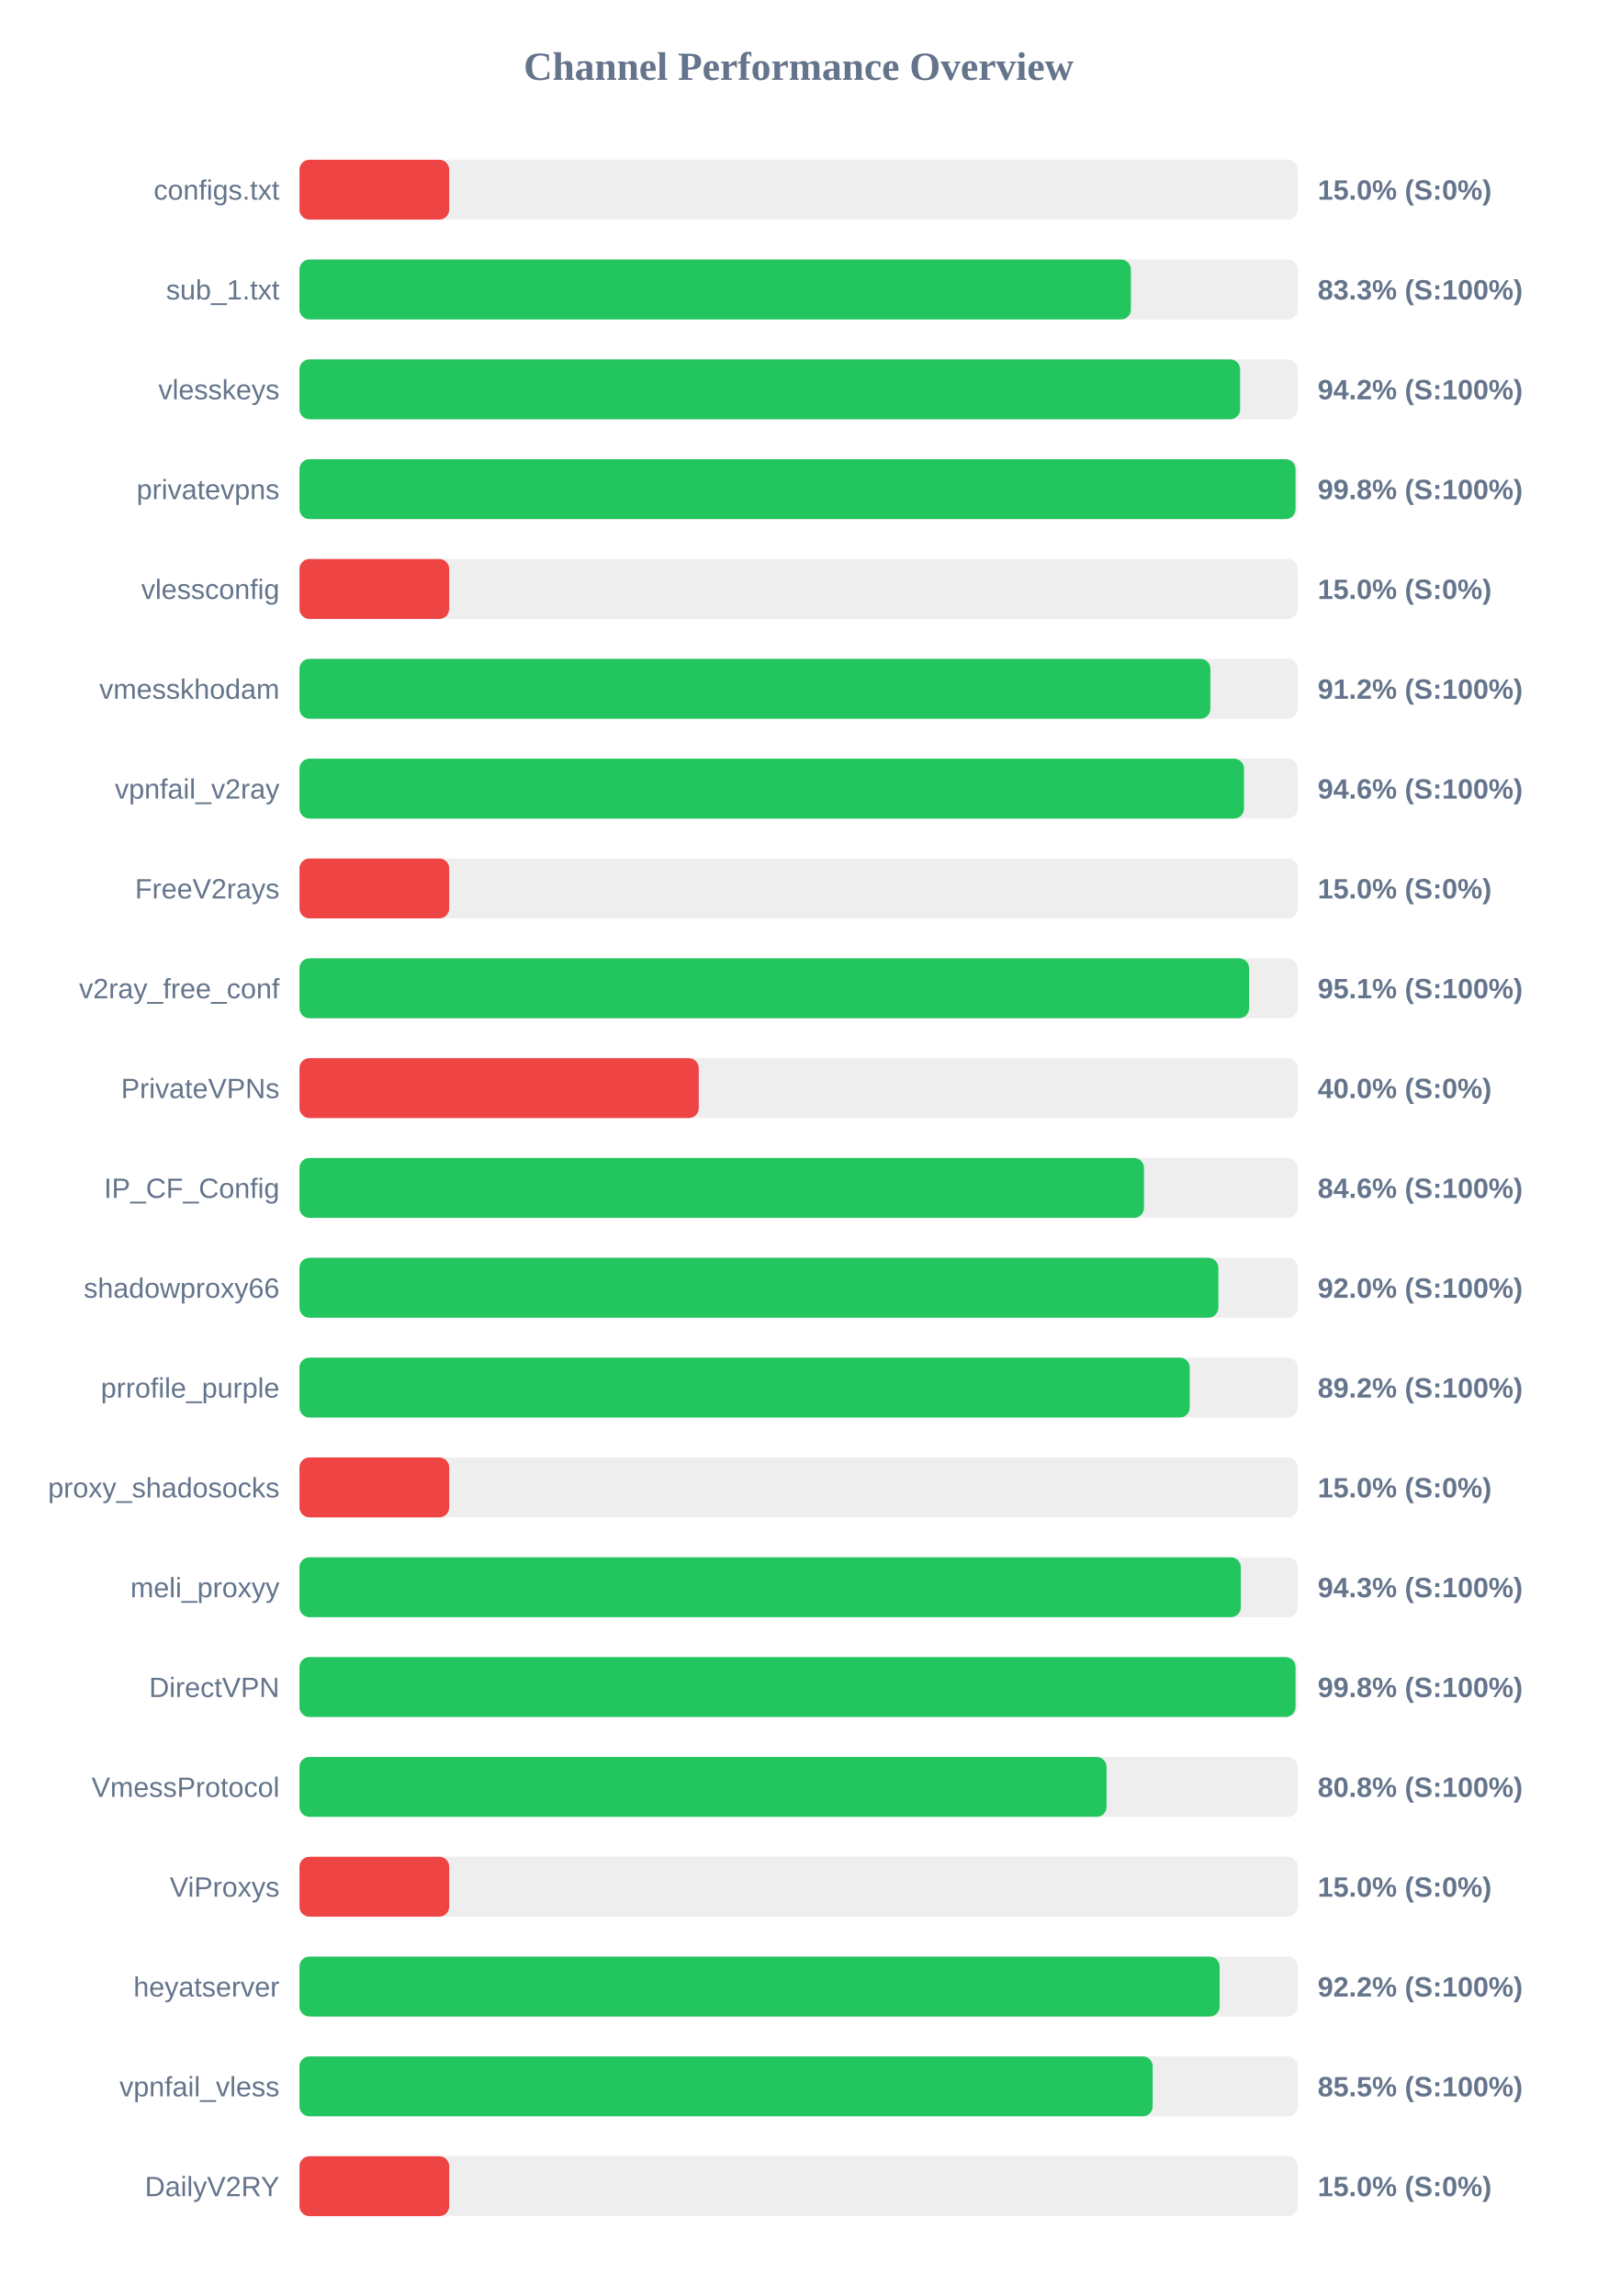
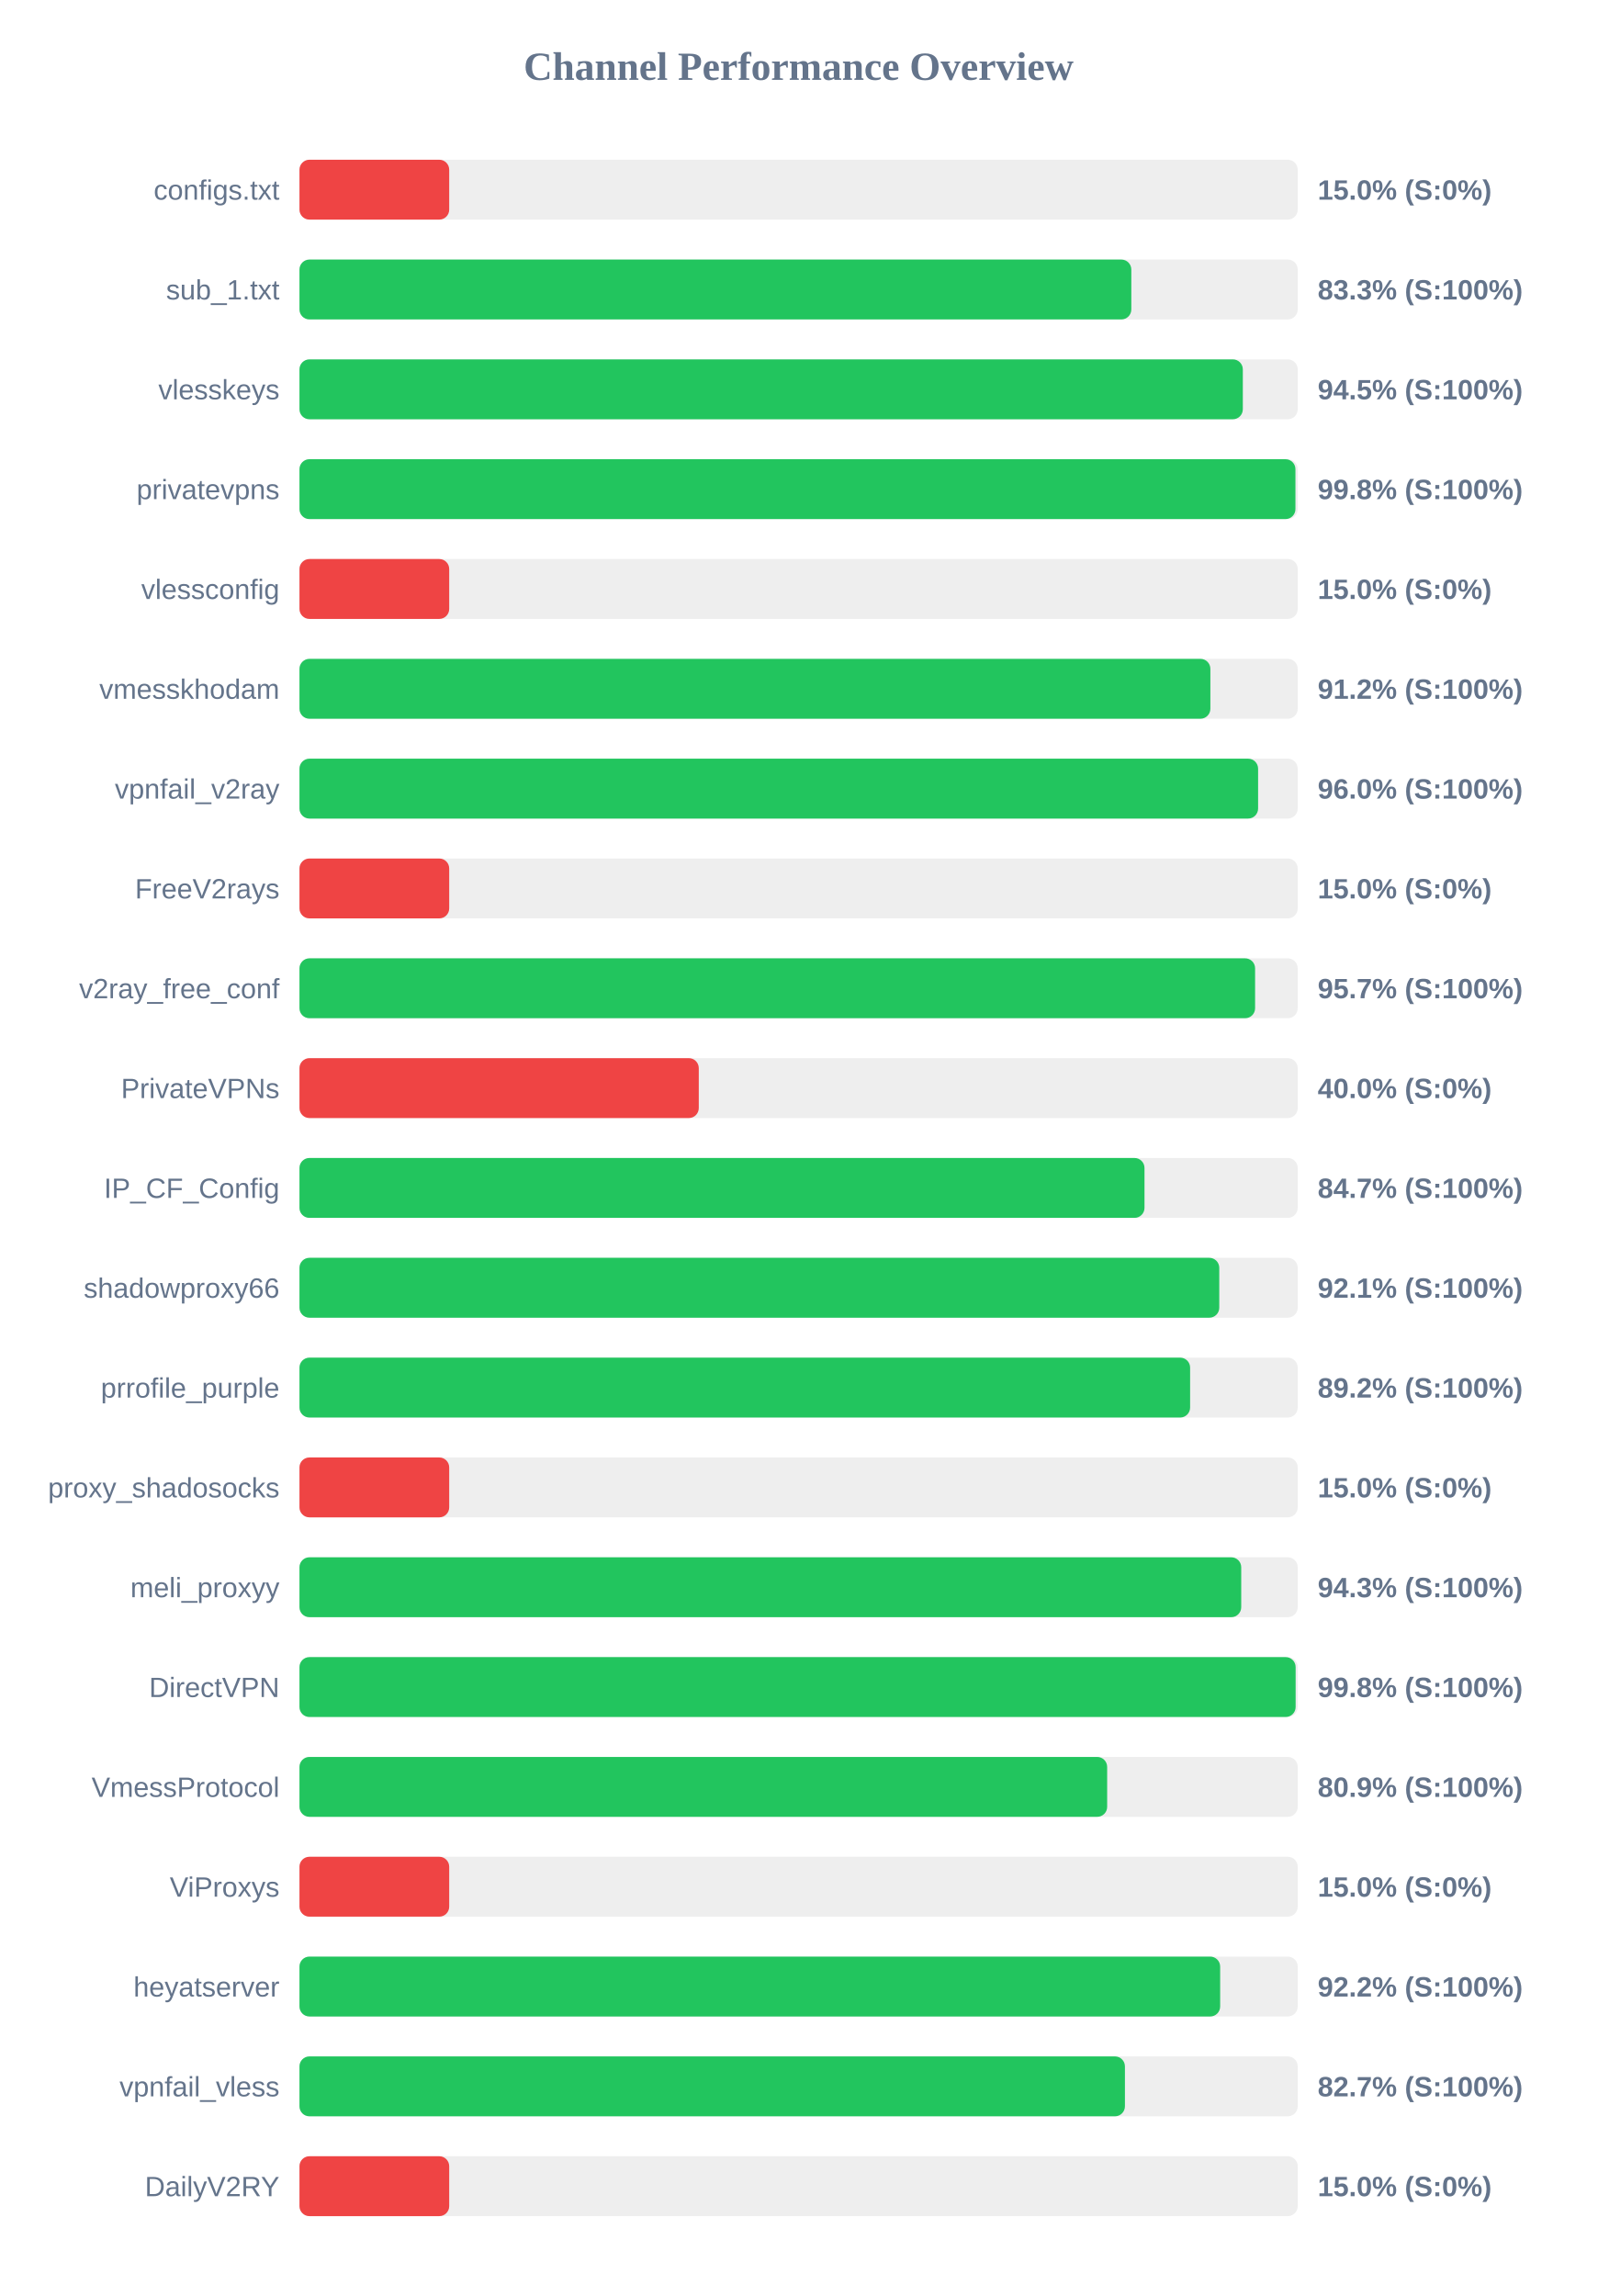
<svg xmlns="http://www.w3.org/2000/svg" width="800" height="1150" version="1.1">
  <style>
        .row { font: 14px Arial; fill: #64748b; }
        .score { font: bold 14px Arial; fill: #64748b; }
    </style>
  <text x="400" y="40" text-anchor="middle" font-size="20px" font-weight="bold" fill="#64748b">Channel Performance Overview</text>
  <rect x="150" y="80" width="500" height="30" fill="#eee" rx="5" />
  <rect x="150" y="80" width="75.0" height="30" fill="#ef4444" rx="5" />
  <text x="140" y="100" text-anchor="end" class="row">configs.txt</text>
  <text x="660" y="100" text-anchor="start" class="score">15.0% (S:0%)</text>
  <rect x="150" y="130" width="500" height="30" fill="#eee" rx="5" />
-   <rect x="150" y="130" width="416.45" height="30" fill="#22c55e" rx="5" />
+   <rect x="150" y="130" width="416.65" height="30" fill="#22c55e" rx="5" />
  <text x="140" y="150" text-anchor="end" class="row">sub_1.txt</text>
  <text x="660" y="150" text-anchor="start" class="score">83.3% (S:100%)</text>
  <rect x="150" y="180" width="500" height="30" fill="#eee" rx="5" />
-   <rect x="150" y="180" width="471.15" height="30" fill="#22c55e" rx="5" />
+   <rect x="150" y="180" width="472.5" height="30" fill="#22c55e" rx="5" />
  <text x="140" y="200" text-anchor="end" class="row">vlesskeys</text>
-   <text x="660" y="200" text-anchor="start" class="score">94.2% (S:100%)</text>
+   <text x="660" y="200" text-anchor="start" class="score">94.5% (S:100%)</text>
  <rect x="150" y="230" width="500" height="30" fill="#eee" rx="5" />
-   <rect x="150" y="230" width="498.9" height="30" fill="#22c55e" rx="5" />
+   <rect x="150" y="230" width="498.85" height="30" fill="#22c55e" rx="5" />
  <text x="140" y="250" text-anchor="end" class="row">privatevpns</text>
  <text x="660" y="250" text-anchor="start" class="score">99.8% (S:100%)</text>
  <rect x="150" y="280" width="500" height="30" fill="#eee" rx="5" />
  <rect x="150" y="280" width="75.0" height="30" fill="#ef4444" rx="5" />
  <text x="140" y="300" text-anchor="end" class="row">vlessconfig</text>
  <text x="660" y="300" text-anchor="start" class="score">15.0% (S:0%)</text>
  <rect x="150" y="330" width="500" height="30" fill="#eee" rx="5" />
  <rect x="150" y="330" width="456.25" height="30" fill="#22c55e" rx="5" />
  <text x="140" y="350" text-anchor="end" class="row">vmesskhodam</text>
  <text x="660" y="350" text-anchor="start" class="score">91.2% (S:100%)</text>
  <rect x="150" y="380" width="500" height="30" fill="#eee" rx="5" />
-   <rect x="150" y="380" width="473.1" height="30" fill="#22c55e" rx="5" />
+   <rect x="150" y="380" width="480.15" height="30" fill="#22c55e" rx="5" />
  <text x="140" y="400" text-anchor="end" class="row">vpnfail_v2ray</text>
-   <text x="660" y="400" text-anchor="start" class="score">94.6% (S:100%)</text>
+   <text x="660" y="400" text-anchor="start" class="score">96.0% (S:100%)</text>
  <rect x="150" y="430" width="500" height="30" fill="#eee" rx="5" />
  <rect x="150" y="430" width="75.0" height="30" fill="#ef4444" rx="5" />
  <text x="140" y="450" text-anchor="end" class="row">FreeV2rays</text>
  <text x="660" y="450" text-anchor="start" class="score">15.0% (S:0%)</text>
  <rect x="150" y="480" width="500" height="30" fill="#eee" rx="5" />
-   <rect x="150" y="480" width="475.65" height="30" fill="#22c55e" rx="5" />
+   <rect x="150" y="480" width="478.65" height="30" fill="#22c55e" rx="5" />
  <text x="140" y="500" text-anchor="end" class="row">v2ray_free_conf</text>
-   <text x="660" y="500" text-anchor="start" class="score">95.1% (S:100%)</text>
+   <text x="660" y="500" text-anchor="start" class="score">95.7% (S:100%)</text>
  <rect x="150" y="530" width="500" height="30" fill="#eee" rx="5" />
  <rect x="150" y="530" width="200.0" height="30" fill="#ef4444" rx="5" />
  <text x="140" y="550" text-anchor="end" class="row">PrivateVPNs</text>
  <text x="660" y="550" text-anchor="start" class="score">40.0% (S:0%)</text>
  <rect x="150" y="580" width="500" height="30" fill="#eee" rx="5" />
-   <rect x="150" y="580" width="423.0" height="30" fill="#22c55e" rx="5" />
+   <rect x="150" y="580" width="423.25" height="30" fill="#22c55e" rx="5" />
  <text x="140" y="600" text-anchor="end" class="row">IP_CF_Config</text>
-   <text x="660" y="600" text-anchor="start" class="score">84.6% (S:100%)</text>
+   <text x="660" y="600" text-anchor="start" class="score">84.7% (S:100%)</text>
  <rect x="150" y="630" width="500" height="30" fill="#eee" rx="5" />
-   <rect x="150" y="630" width="460.25" height="30" fill="#22c55e" rx="5" />
+   <rect x="150" y="630" width="460.7" height="30" fill="#22c55e" rx="5" />
  <text x="140" y="650" text-anchor="end" class="row">shadowproxy66</text>
-   <text x="660" y="650" text-anchor="start" class="score">92.0% (S:100%)</text>
+   <text x="660" y="650" text-anchor="start" class="score">92.1% (S:100%)</text>
  <rect x="150" y="680" width="500" height="30" fill="#eee" rx="5" />
-   <rect x="150" y="680" width="445.9" height="30" fill="#22c55e" rx="5" />
+   <rect x="150" y="680" width="446.1" height="30" fill="#22c55e" rx="5" />
  <text x="140" y="700" text-anchor="end" class="row">prrofile_purple</text>
  <text x="660" y="700" text-anchor="start" class="score">89.2% (S:100%)</text>
  <rect x="150" y="730" width="500" height="30" fill="#eee" rx="5" />
  <rect x="150" y="730" width="75.0" height="30" fill="#ef4444" rx="5" />
  <text x="140" y="750" text-anchor="end" class="row">proxy_shadosocks</text>
  <text x="660" y="750" text-anchor="start" class="score">15.0% (S:0%)</text>
  <rect x="150" y="780" width="500" height="30" fill="#eee" rx="5" />
-   <rect x="150" y="780" width="471.5" height="30" fill="#22c55e" rx="5" />
+   <rect x="150" y="780" width="471.7" height="30" fill="#22c55e" rx="5" />
  <text x="140" y="800" text-anchor="end" class="row">meli_proxyy</text>
  <text x="660" y="800" text-anchor="start" class="score">94.3% (S:100%)</text>
  <rect x="150" y="830" width="500" height="30" fill="#eee" rx="5" />
-   <rect x="150" y="830" width="498.9" height="30" fill="#22c55e" rx="5" />
+   <rect x="150" y="830" width="498.95" height="30" fill="#22c55e" rx="5" />
  <text x="140" y="850" text-anchor="end" class="row">DirectVPN</text>
  <text x="660" y="850" text-anchor="start" class="score">99.8% (S:100%)</text>
  <rect x="150" y="880" width="500" height="30" fill="#eee" rx="5" />
-   <rect x="150" y="880" width="404.25" height="30" fill="#22c55e" rx="5" />
+   <rect x="150" y="880" width="404.55" height="30" fill="#22c55e" rx="5" />
  <text x="140" y="900" text-anchor="end" class="row">VmessProtocol</text>
-   <text x="660" y="900" text-anchor="start" class="score">80.8% (S:100%)</text>
+   <text x="660" y="900" text-anchor="start" class="score">80.9% (S:100%)</text>
  <rect x="150" y="930" width="500" height="30" fill="#eee" rx="5" />
  <rect x="150" y="930" width="75.0" height="30" fill="#ef4444" rx="5" />
  <text x="140" y="950" text-anchor="end" class="row">ViProxys</text>
  <text x="660" y="950" text-anchor="start" class="score">15.0% (S:0%)</text>
  <rect x="150" y="980" width="500" height="30" fill="#eee" rx="5" />
-   <rect x="150" y="980" width="460.9" height="30" fill="#22c55e" rx="5" />
+   <rect x="150" y="980" width="461.15" height="30" fill="#22c55e" rx="5" />
  <text x="140" y="1000" text-anchor="end" class="row">heyatserver</text>
  <text x="660" y="1000" text-anchor="start" class="score">92.2% (S:100%)</text>
  <rect x="150" y="1030" width="500" height="30" fill="#eee" rx="5" />
-   <rect x="150" y="1030" width="427.35" height="30" fill="#22c55e" rx="5" />
+   <rect x="150" y="1030" width="413.45" height="30" fill="#22c55e" rx="5" />
  <text x="140" y="1050" text-anchor="end" class="row">vpnfail_vless</text>
-   <text x="660" y="1050" text-anchor="start" class="score">85.5% (S:100%)</text>
+   <text x="660" y="1050" text-anchor="start" class="score">82.7% (S:100%)</text>
  <rect x="150" y="1080" width="500" height="30" fill="#eee" rx="5" />
  <rect x="150" y="1080" width="75.0" height="30" fill="#ef4444" rx="5" />
  <text x="140" y="1100" text-anchor="end" class="row">DailyV2RY</text>
  <text x="660" y="1100" text-anchor="start" class="score">15.0% (S:0%)</text>
</svg>
